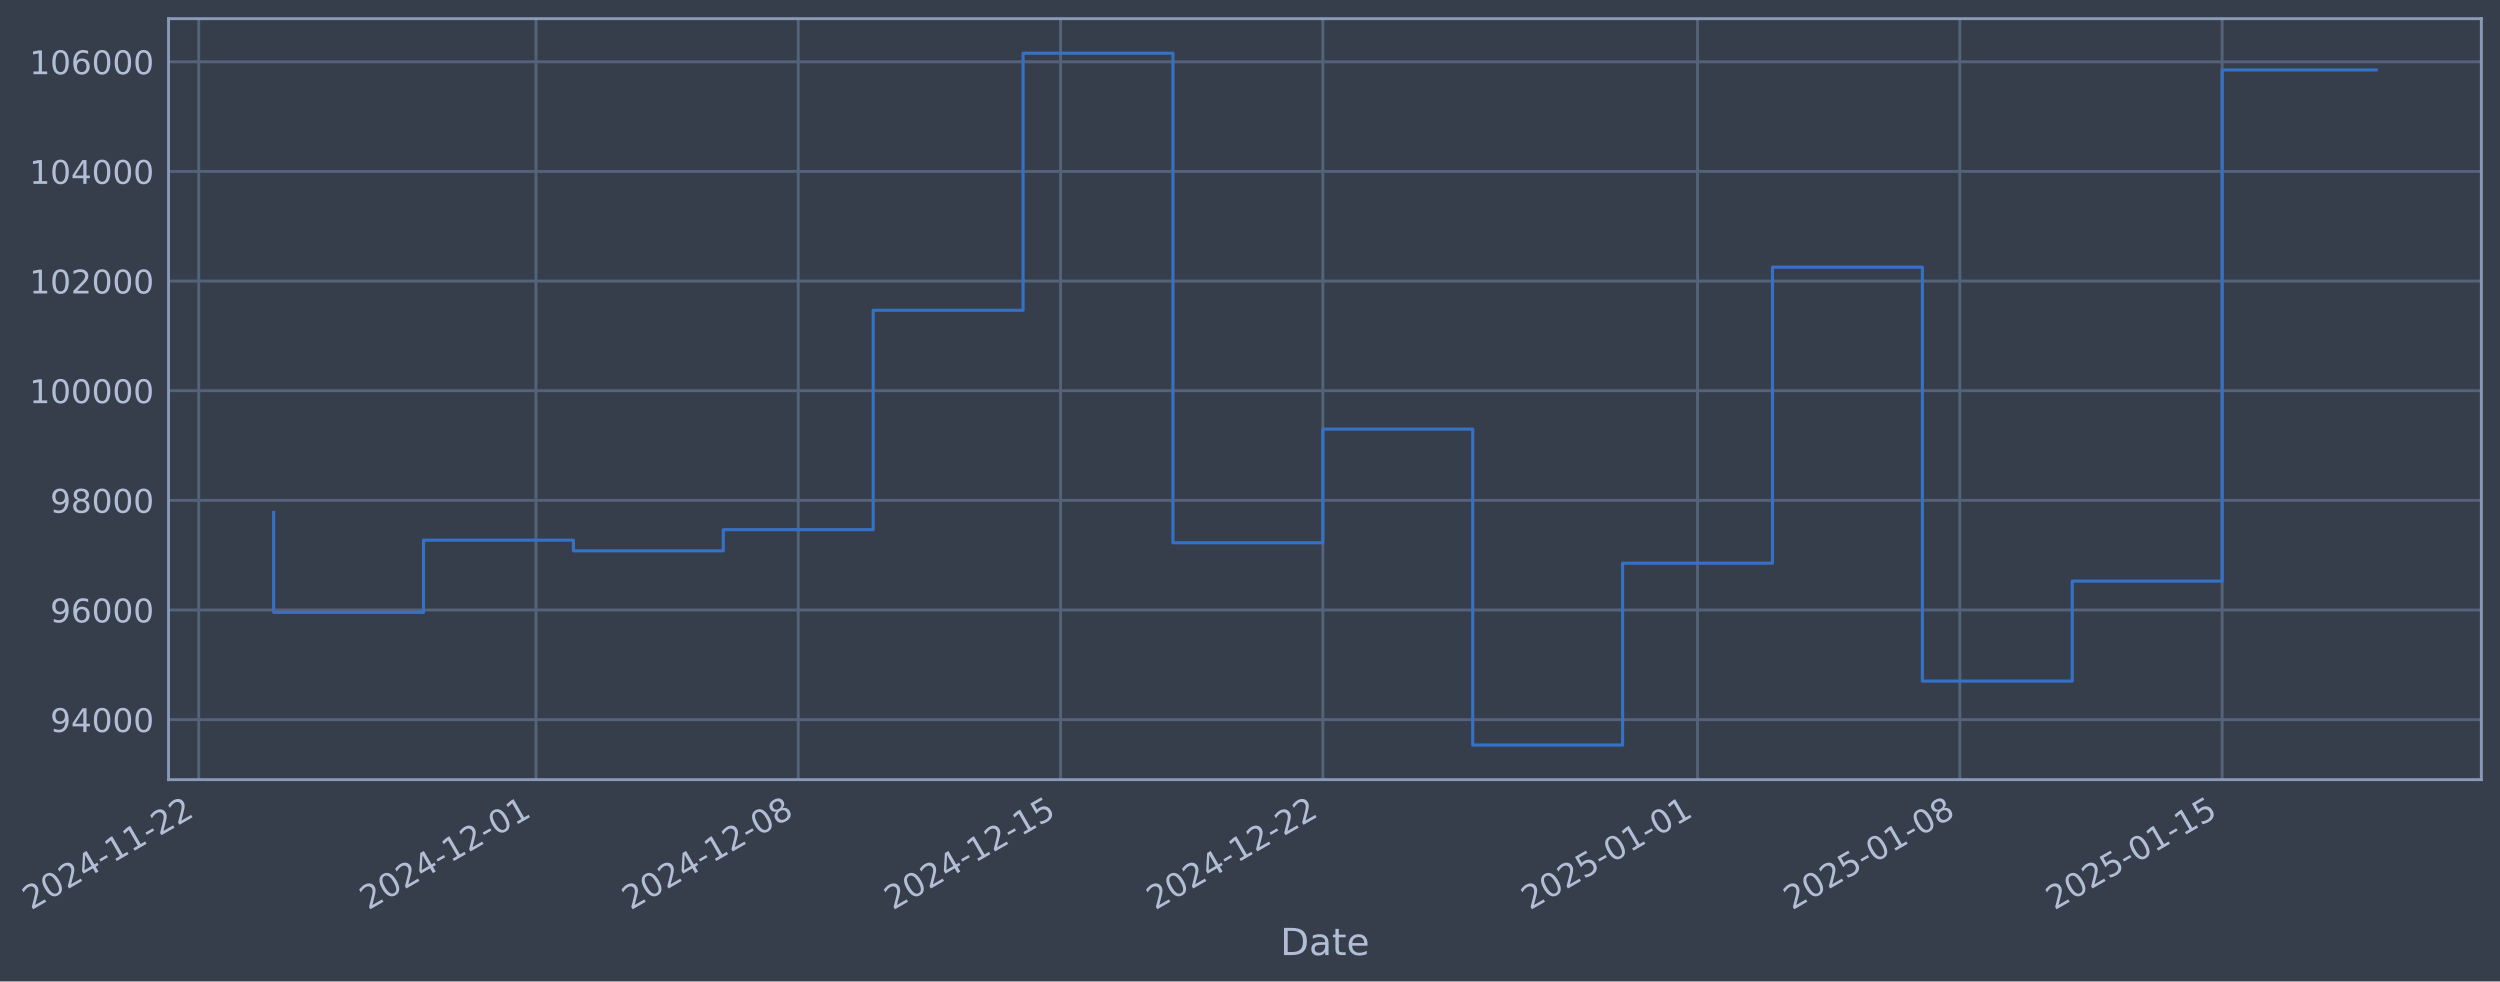
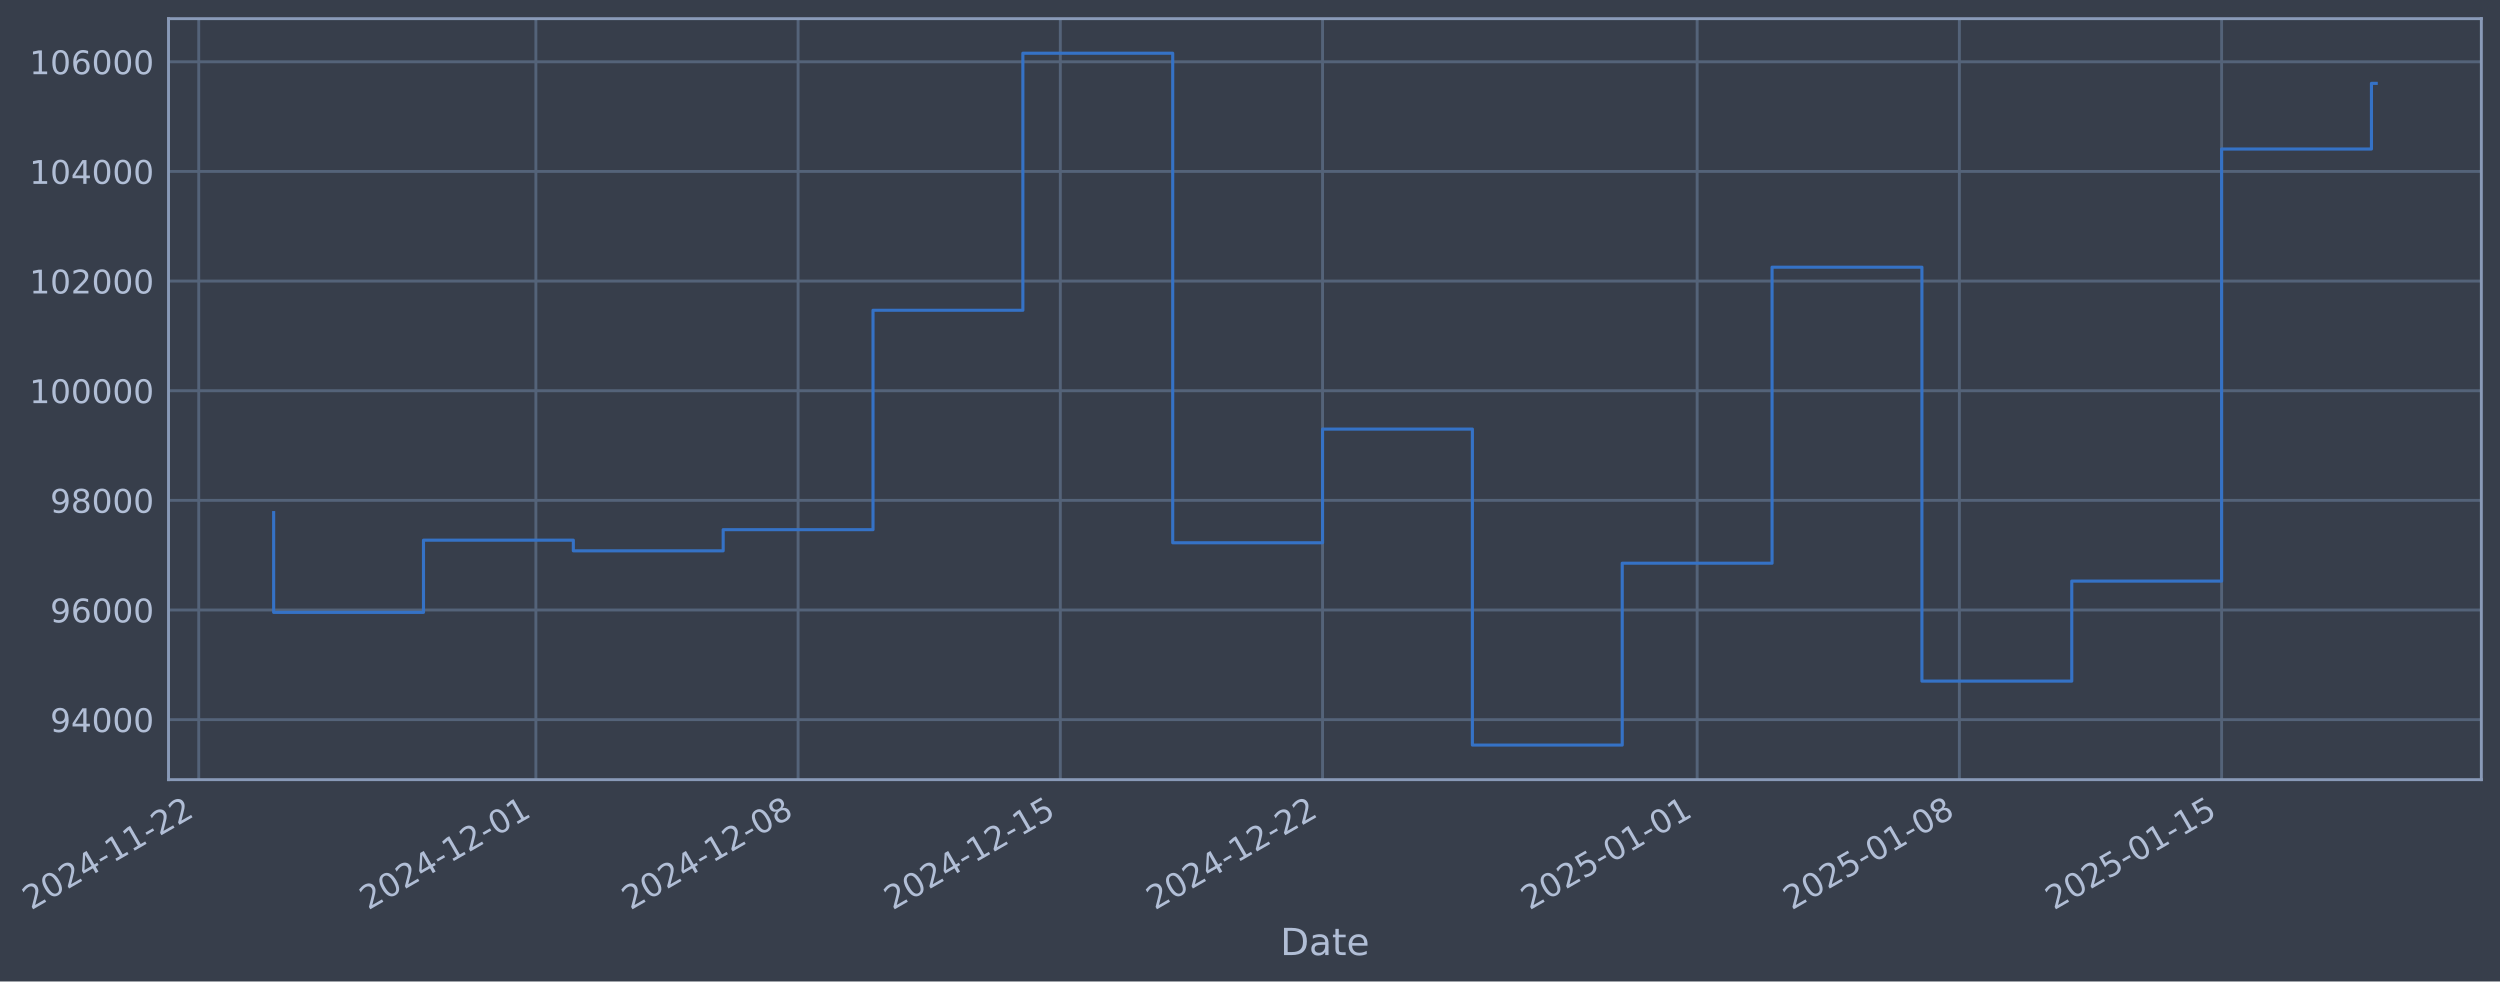
- <svg xmlns="http://www.w3.org/2000/svg" xmlns:xlink="http://www.w3.org/1999/xlink" width="965.06pt" height="378.87pt" viewBox="0 0 965.06 378.87" version="1.1">
+ <svg xmlns="http://www.w3.org/2000/svg" xmlns:xlink="http://www.w3.org/1999/xlink" width="965.052pt" height="378.87pt" viewBox="0 0 965.052 378.87" version="1.1">
  <defs>
    <style type="text/css">*{stroke-linejoin: round; stroke-linecap: butt}</style>
  </defs>
  <g id="figure_1">
    <g id="patch_1">
-       <path d="M 0 378.87  L 965.06 378.87  L 965.06 0  L 0 0  z " style="fill: #373e4b" />
+       <path d="M 0 378.87  L 965.052 378.87  L 965.052 0  L 0 0  z " style="fill: #373e4b" />
    </g>
    <g id="axes_1">
      <g id="patch_2">
-         <path d="M 65.06 300.96  L 957.86 300.96  L 957.86 7.2  L 65.06 7.2  z " style="fill: #373e4b" />
+         <path d="M 65.052 300.96  L 957.852 300.96  L 957.852 7.2  L 65.052 7.2  z " style="fill: #373e4b" />
      </g>
      <g id="matplotlib.axis_1">
        <g id="xtick_1">
          <g id="line2d_1">
-             <path d="M 76.713 300.96  L 76.713 7.2  " clip-path="url(#pd98ece0125)" style="fill: none; stroke: #546379; stroke-width: 1.12; stroke-linecap: square" />
+             <path d="M 76.713 300.96  L 76.713 7.2  " clip-path="url(#p2450cb2d33)" style="fill: none; stroke: #546379; stroke-width: 1.12; stroke-linecap: square" />
          </g>
          <g id="line2d_2" />
          <g id="text_1">
            <g style="fill: #b1bed6" transform="translate(11.98702 351.4642) rotate(-30) scale(0.126 -0.126)">
              <defs>
                <path id="DejaVuSans-32" d="M 1228 531  L 3431 531  L 3431 0  L 469 0  L 469 531  Q 828 903 1448 1529  Q 2069 2156 2228 2338  Q 2531 2678 2651 2914  Q 2772 3150 2772 3378  Q 2772 3750 2511 3984  Q 2250 4219 1831 4219  Q 1534 4219 1204 4116  Q 875 4013 500 3803  L 500 4441  Q 881 4594 1212 4672  Q 1544 4750 1819 4750  Q 2544 4750 2975 4387  Q 3406 4025 3406 3419  Q 3406 3131 3298 2873  Q 3191 2616 2906 2266  Q 2828 2175 2409 1742  Q 1991 1309 1228 531  z " transform="scale(0.015625)" />
                <path id="DejaVuSans-30" d="M 2034 4250  Q 1547 4250 1301 3770  Q 1056 3291 1056 2328  Q 1056 1369 1301 889  Q 1547 409 2034 409  Q 2525 409 2770 889  Q 3016 1369 3016 2328  Q 3016 3291 2770 3770  Q 2525 4250 2034 4250  z M 2034 4750  Q 2819 4750 3233 4129  Q 3647 3509 3647 2328  Q 3647 1150 3233 529  Q 2819 -91 2034 -91  Q 1250 -91 836 529  Q 422 1150 422 2328  Q 422 3509 836 4129  Q 1250 4750 2034 4750  z " transform="scale(0.015625)" />
                <path id="DejaVuSans-34" d="M 2419 4116  L 825 1625  L 2419 1625  L 2419 4116  z M 2253 4666  L 3047 4666  L 3047 1625  L 3713 1625  L 3713 1100  L 3047 1100  L 3047 0  L 2419 0  L 2419 1100  L 313 1100  L 313 1709  L 2253 4666  z " transform="scale(0.015625)" />
                <path id="DejaVuSans-2d" d="M 313 2009  L 1997 2009  L 1997 1497  L 313 1497  L 313 2009  z " transform="scale(0.015625)" />
                <path id="DejaVuSans-31" d="M 794 531  L 1825 531  L 1825 4091  L 703 3866  L 703 4441  L 1819 4666  L 2450 4666  L 2450 531  L 3481 531  L 3481 0  L 794 0  L 794 531  z " transform="scale(0.015625)" />
              </defs>
              <use xlink:href="#DejaVuSans-32" />
              <use xlink:href="#DejaVuSans-30" transform="translate(63.62305 0)" />
              <use xlink:href="#DejaVuSans-32" transform="translate(127.2461 0)" />
              <use xlink:href="#DejaVuSans-34" transform="translate(190.8691 0)" />
              <use xlink:href="#DejaVuSans-2d" transform="translate(254.4922 0)" />
              <use xlink:href="#DejaVuSans-31" transform="translate(290.5762 0)" />
              <use xlink:href="#DejaVuSans-31" transform="translate(354.1992 0)" />
              <use xlink:href="#DejaVuSans-2d" transform="translate(417.8223 0)" />
              <use xlink:href="#DejaVuSans-32" transform="translate(453.9062 0)" />
              <use xlink:href="#DejaVuSans-32" transform="translate(517.5293 0)" />
            </g>
          </g>
        </g>
        <g id="xtick_2">
          <g id="line2d_3">
-             <path d="M 206.893 300.96  L 206.893 7.2  " clip-path="url(#pd98ece0125)" style="fill: none; stroke: #546379; stroke-width: 1.12; stroke-linecap: square" />
+             <path d="M 206.858 300.96  L 206.858 7.2  " clip-path="url(#p2450cb2d33)" style="fill: none; stroke: #546379; stroke-width: 1.12; stroke-linecap: square" />
          </g>
          <g id="line2d_4" />
          <g id="text_2">
-             <g style="fill: #b1bed6" transform="translate(142.1676 351.4642) rotate(-30) scale(0.126 -0.126)">
+             <g style="fill: #b1bed6" transform="translate(142.1325 351.4642) rotate(-30) scale(0.126 -0.126)">
              <use xlink:href="#DejaVuSans-32" />
              <use xlink:href="#DejaVuSans-30" transform="translate(63.62305 0)" />
              <use xlink:href="#DejaVuSans-32" transform="translate(127.2461 0)" />
              <use xlink:href="#DejaVuSans-34" transform="translate(190.8691 0)" />
              <use xlink:href="#DejaVuSans-2d" transform="translate(254.4922 0)" />
              <use xlink:href="#DejaVuSans-31" transform="translate(290.5762 0)" />
              <use xlink:href="#DejaVuSans-32" transform="translate(354.1992 0)" />
              <use xlink:href="#DejaVuSans-2d" transform="translate(417.8223 0)" />
              <use xlink:href="#DejaVuSans-30" transform="translate(453.9062 0)" />
              <use xlink:href="#DejaVuSans-31" transform="translate(517.5293 0)" />
            </g>
          </g>
        </g>
        <g id="xtick_3">
          <g id="line2d_5">
-             <path d="M 308.145 300.96  L 308.145 7.2  " clip-path="url(#pd98ece0125)" style="fill: none; stroke: #546379; stroke-width: 1.12; stroke-linecap: square" />
+             <path d="M 308.082 300.96  L 308.082 7.2  " clip-path="url(#p2450cb2d33)" style="fill: none; stroke: #546379; stroke-width: 1.12; stroke-linecap: square" />
          </g>
          <g id="line2d_6" />
          <g id="text_3">
-             <g style="fill: #b1bed6" transform="translate(243.4191 351.4642) rotate(-30) scale(0.126 -0.126)">
+             <g style="fill: #b1bed6" transform="translate(243.3567 351.4642) rotate(-30) scale(0.126 -0.126)">
              <defs>
                <path id="DejaVuSans-38" d="M 2034 2216  Q 1584 2216 1326 1975  Q 1069 1734 1069 1313  Q 1069 891 1326 650  Q 1584 409 2034 409  Q 2484 409 2743 651  Q 3003 894 3003 1313  Q 3003 1734 2745 1975  Q 2488 2216 2034 2216  z M 1403 2484  Q 997 2584 770 2862  Q 544 3141 544 3541  Q 544 4100 942 4425  Q 1341 4750 2034 4750  Q 2731 4750 3128 4425  Q 3525 4100 3525 3541  Q 3525 3141 3298 2862  Q 3072 2584 2669 2484  Q 3125 2378 3379 2068  Q 3634 1759 3634 1313  Q 3634 634 3220 271  Q 2806 -91 2034 -91  Q 1263 -91 848 271  Q 434 634 434 1313  Q 434 1759 690 2068  Q 947 2378 1403 2484  z M 1172 3481  Q 1172 3119 1398 2916  Q 1625 2713 2034 2713  Q 2441 2713 2670 2916  Q 2900 3119 2900 3481  Q 2900 3844 2670 4047  Q 2441 4250 2034 4250  Q 1625 4250 1398 4047  Q 1172 3844 1172 3481  z " transform="scale(0.015625)" />
              </defs>
              <use xlink:href="#DejaVuSans-32" />
              <use xlink:href="#DejaVuSans-30" transform="translate(63.62305 0)" />
              <use xlink:href="#DejaVuSans-32" transform="translate(127.2461 0)" />
              <use xlink:href="#DejaVuSans-34" transform="translate(190.8691 0)" />
              <use xlink:href="#DejaVuSans-2d" transform="translate(254.4922 0)" />
              <use xlink:href="#DejaVuSans-31" transform="translate(290.5762 0)" />
              <use xlink:href="#DejaVuSans-32" transform="translate(354.1992 0)" />
              <use xlink:href="#DejaVuSans-2d" transform="translate(417.8223 0)" />
              <use xlink:href="#DejaVuSans-30" transform="translate(453.9062 0)" />
              <use xlink:href="#DejaVuSans-38" transform="translate(517.5293 0)" />
            </g>
          </g>
        </g>
        <g id="xtick_4">
          <g id="line2d_7">
-             <path d="M 409.396 300.96  L 409.396 7.2  " clip-path="url(#pd98ece0125)" style="fill: none; stroke: #546379; stroke-width: 1.12; stroke-linecap: square" />
+             <path d="M 409.306 300.96  L 409.306 7.2  " clip-path="url(#p2450cb2d33)" style="fill: none; stroke: #546379; stroke-width: 1.12; stroke-linecap: square" />
          </g>
          <g id="line2d_8" />
          <g id="text_4">
-             <g style="fill: #b1bed6" transform="translate(344.6706 351.4642) rotate(-30) scale(0.126 -0.126)">
+             <g style="fill: #b1bed6" transform="translate(344.581 351.4642) rotate(-30) scale(0.126 -0.126)">
              <defs>
                <path id="DejaVuSans-35" d="M 691 4666  L 3169 4666  L 3169 4134  L 1269 4134  L 1269 2991  Q 1406 3038 1543 3061  Q 1681 3084 1819 3084  Q 2600 3084 3056 2656  Q 3513 2228 3513 1497  Q 3513 744 3044 326  Q 2575 -91 1722 -91  Q 1428 -91 1123 -41  Q 819 9 494 109  L 494 744  Q 775 591 1075 516  Q 1375 441 1709 441  Q 2250 441 2565 725  Q 2881 1009 2881 1497  Q 2881 1984 2565 2268  Q 2250 2553 1709 2553  Q 1456 2553 1204 2497  Q 953 2441 691 2322  L 691 4666  z " transform="scale(0.015625)" />
              </defs>
              <use xlink:href="#DejaVuSans-32" />
              <use xlink:href="#DejaVuSans-30" transform="translate(63.62305 0)" />
              <use xlink:href="#DejaVuSans-32" transform="translate(127.2461 0)" />
              <use xlink:href="#DejaVuSans-34" transform="translate(190.8691 0)" />
              <use xlink:href="#DejaVuSans-2d" transform="translate(254.4922 0)" />
              <use xlink:href="#DejaVuSans-31" transform="translate(290.5762 0)" />
              <use xlink:href="#DejaVuSans-32" transform="translate(354.1992 0)" />
              <use xlink:href="#DejaVuSans-2d" transform="translate(417.8223 0)" />
              <use xlink:href="#DejaVuSans-31" transform="translate(453.9062 0)" />
              <use xlink:href="#DejaVuSans-35" transform="translate(517.5293 0)" />
            </g>
          </g>
        </g>
        <g id="xtick_5">
          <g id="line2d_9">
-             <path d="M 510.648 300.96  L 510.648 7.2  " clip-path="url(#pd98ece0125)" style="fill: none; stroke: #546379; stroke-width: 1.12; stroke-linecap: square" />
+             <path d="M 510.531 300.96  L 510.531 7.2  " clip-path="url(#p2450cb2d33)" style="fill: none; stroke: #546379; stroke-width: 1.12; stroke-linecap: square" />
          </g>
          <g id="line2d_10" />
          <g id="text_5">
-             <g style="fill: #b1bed6" transform="translate(445.9222 351.4642) rotate(-30) scale(0.126 -0.126)">
+             <g style="fill: #b1bed6" transform="translate(445.8052 351.4642) rotate(-30) scale(0.126 -0.126)">
              <use xlink:href="#DejaVuSans-32" />
              <use xlink:href="#DejaVuSans-30" transform="translate(63.62305 0)" />
              <use xlink:href="#DejaVuSans-32" transform="translate(127.2461 0)" />
              <use xlink:href="#DejaVuSans-34" transform="translate(190.8691 0)" />
              <use xlink:href="#DejaVuSans-2d" transform="translate(254.4922 0)" />
              <use xlink:href="#DejaVuSans-31" transform="translate(290.5762 0)" />
              <use xlink:href="#DejaVuSans-32" transform="translate(354.1992 0)" />
              <use xlink:href="#DejaVuSans-2d" transform="translate(417.8223 0)" />
              <use xlink:href="#DejaVuSans-32" transform="translate(453.9062 0)" />
              <use xlink:href="#DejaVuSans-32" transform="translate(517.5293 0)" />
            </g>
          </g>
        </g>
        <g id="xtick_6">
          <g id="line2d_11">
-             <path d="M 655.293 300.96  L 655.293 7.2  " clip-path="url(#pd98ece0125)" style="fill: none; stroke: #546379; stroke-width: 1.12; stroke-linecap: square" />
+             <path d="M 655.137 300.96  L 655.137 7.2  " clip-path="url(#p2450cb2d33)" style="fill: none; stroke: #546379; stroke-width: 1.12; stroke-linecap: square" />
          </g>
          <g id="line2d_12" />
          <g id="text_6">
-             <g style="fill: #b1bed6" transform="translate(590.5672 351.4642) rotate(-30) scale(0.126 -0.126)">
+             <g style="fill: #b1bed6" transform="translate(590.4113 351.4642) rotate(-30) scale(0.126 -0.126)">
              <use xlink:href="#DejaVuSans-32" />
              <use xlink:href="#DejaVuSans-30" transform="translate(63.62305 0)" />
              <use xlink:href="#DejaVuSans-32" transform="translate(127.2461 0)" />
              <use xlink:href="#DejaVuSans-35" transform="translate(190.8691 0)" />
              <use xlink:href="#DejaVuSans-2d" transform="translate(254.4922 0)" />
              <use xlink:href="#DejaVuSans-30" transform="translate(290.5762 0)" />
              <use xlink:href="#DejaVuSans-31" transform="translate(354.1992 0)" />
              <use xlink:href="#DejaVuSans-2d" transform="translate(417.8223 0)" />
              <use xlink:href="#DejaVuSans-30" transform="translate(453.9062 0)" />
              <use xlink:href="#DejaVuSans-31" transform="translate(517.5293 0)" />
            </g>
          </g>
        </g>
        <g id="xtick_7">
          <g id="line2d_13">
-             <path d="M 756.544 300.96  L 756.544 7.2  " clip-path="url(#pd98ece0125)" style="fill: none; stroke: #546379; stroke-width: 1.12; stroke-linecap: square" />
+             <path d="M 756.361 300.96  L 756.361 7.2  " clip-path="url(#p2450cb2d33)" style="fill: none; stroke: #546379; stroke-width: 1.12; stroke-linecap: square" />
          </g>
          <g id="line2d_14" />
          <g id="text_7">
-             <g style="fill: #b1bed6" transform="translate(691.8188 351.4642) rotate(-30) scale(0.126 -0.126)">
+             <g style="fill: #b1bed6" transform="translate(691.6355 351.4642) rotate(-30) scale(0.126 -0.126)">
              <use xlink:href="#DejaVuSans-32" />
              <use xlink:href="#DejaVuSans-30" transform="translate(63.62305 0)" />
              <use xlink:href="#DejaVuSans-32" transform="translate(127.2461 0)" />
              <use xlink:href="#DejaVuSans-35" transform="translate(190.8691 0)" />
              <use xlink:href="#DejaVuSans-2d" transform="translate(254.4922 0)" />
              <use xlink:href="#DejaVuSans-30" transform="translate(290.5762 0)" />
              <use xlink:href="#DejaVuSans-31" transform="translate(354.1992 0)" />
              <use xlink:href="#DejaVuSans-2d" transform="translate(417.8223 0)" />
              <use xlink:href="#DejaVuSans-30" transform="translate(453.9062 0)" />
              <use xlink:href="#DejaVuSans-38" transform="translate(517.5293 0)" />
            </g>
          </g>
        </g>
        <g id="xtick_8">
          <g id="line2d_15">
-             <path d="M 857.796 300.96  L 857.796 7.2  " clip-path="url(#pd98ece0125)" style="fill: none; stroke: #546379; stroke-width: 1.12; stroke-linecap: square" />
+             <path d="M 857.585 300.96  L 857.585 7.2  " clip-path="url(#p2450cb2d33)" style="fill: none; stroke: #546379; stroke-width: 1.12; stroke-linecap: square" />
          </g>
          <g id="line2d_16" />
          <g id="text_8">
-             <g style="fill: #b1bed6" transform="translate(793.0703 351.4642) rotate(-30) scale(0.126 -0.126)">
+             <g style="fill: #b1bed6" transform="translate(792.8598 351.4642) rotate(-30) scale(0.126 -0.126)">
              <use xlink:href="#DejaVuSans-32" />
              <use xlink:href="#DejaVuSans-30" transform="translate(63.62305 0)" />
              <use xlink:href="#DejaVuSans-32" transform="translate(127.2461 0)" />
              <use xlink:href="#DejaVuSans-35" transform="translate(190.8691 0)" />
              <use xlink:href="#DejaVuSans-2d" transform="translate(254.4922 0)" />
              <use xlink:href="#DejaVuSans-30" transform="translate(290.5762 0)" />
              <use xlink:href="#DejaVuSans-31" transform="translate(354.1992 0)" />
              <use xlink:href="#DejaVuSans-2d" transform="translate(417.8223 0)" />
              <use xlink:href="#DejaVuSans-31" transform="translate(453.9062 0)" />
              <use xlink:href="#DejaVuSans-35" transform="translate(517.5293 0)" />
            </g>
          </g>
        </g>
        <g id="text_9">
-           <g style="fill: #b1bed6" transform="translate(494.2506 368.6753) scale(0.144 -0.144)">
+           <g style="fill: #b1bed6" transform="translate(494.2428 368.6753) scale(0.144 -0.144)">
            <defs>
              <path id="DejaVuSans-44" d="M 1259 4147  L 1259 519  L 2022 519  Q 2988 519 3436 956  Q 3884 1394 3884 2338  Q 3884 3275 3436 3711  Q 2988 4147 2022 4147  L 1259 4147  z M 628 4666  L 1925 4666  Q 3281 4666 3915 4102  Q 4550 3538 4550 2338  Q 4550 1131 3912 565  Q 3275 0 1925 0  L 628 0  L 628 4666  z " transform="scale(0.015625)" />
              <path id="DejaVuSans-61" d="M 2194 1759  Q 1497 1759 1228 1600  Q 959 1441 959 1056  Q 959 750 1161 570  Q 1363 391 1709 391  Q 2188 391 2477 730  Q 2766 1069 2766 1631  L 2766 1759  L 2194 1759  z M 3341 1997  L 3341 0  L 2766 0  L 2766 531  Q 2569 213 2275 61  Q 1981 -91 1556 -91  Q 1019 -91 701 211  Q 384 513 384 1019  Q 384 1609 779 1909  Q 1175 2209 1959 2209  L 2766 2209  L 2766 2266  Q 2766 2663 2505 2880  Q 2244 3097 1772 3097  Q 1472 3097 1187 3025  Q 903 2953 641 2809  L 641 3341  Q 956 3463 1253 3523  Q 1550 3584 1831 3584  Q 2591 3584 2966 3190  Q 3341 2797 3341 1997  z " transform="scale(0.015625)" />
              <path id="DejaVuSans-74" d="M 1172 4494  L 1172 3500  L 2356 3500  L 2356 3053  L 1172 3053  L 1172 1153  Q 1172 725 1289 603  Q 1406 481 1766 481  L 2356 481  L 2356 0  L 1766 0  Q 1100 0 847 248  Q 594 497 594 1153  L 594 3053  L 172 3053  L 172 3500  L 594 3500  L 594 4494  L 1172 4494  z " transform="scale(0.015625)" />
              <path id="DejaVuSans-65" d="M 3597 1894  L 3597 1613  L 953 1613  Q 991 1019 1311 708  Q 1631 397 2203 397  Q 2534 397 2845 478  Q 3156 559 3463 722  L 3463 178  Q 3153 47 2828 -22  Q 2503 -91 2169 -91  Q 1331 -91 842 396  Q 353 884 353 1716  Q 353 2575 817 3079  Q 1281 3584 2069 3584  Q 2775 3584 3186 3129  Q 3597 2675 3597 1894  z M 3022 2063  Q 3016 2534 2758 2815  Q 2500 3097 2075 3097  Q 1594 3097 1305 2825  Q 1016 2553 972 2059  L 3022 2063  z " transform="scale(0.015625)" />
            </defs>
            <use xlink:href="#DejaVuSans-44" />
            <use xlink:href="#DejaVuSans-61" transform="translate(77.00195 0)" />
            <use xlink:href="#DejaVuSans-74" transform="translate(138.2812 0)" />
            <use xlink:href="#DejaVuSans-65" transform="translate(177.4902 0)" />
          </g>
        </g>
      </g>
      <g id="matplotlib.axis_2">
        <g id="ytick_1">
          <g id="line2d_17">
-             <path d="M 65.06 277.797  L 957.86 277.797  " clip-path="url(#pd98ece0125)" style="fill: none; stroke: #546379; stroke-width: 1.12; stroke-linecap: square" />
+             <path d="M 65.052 277.797  L 957.852 277.797  " clip-path="url(#p2450cb2d33)" style="fill: none; stroke: #546379; stroke-width: 1.12; stroke-linecap: square" />
          </g>
          <g id="line2d_18" />
          <g id="text_10">
-             <g style="fill: #b1bed6" transform="translate(19.37597 282.5841) scale(0.126 -0.126)">
+             <g style="fill: #b1bed6" transform="translate(19.36817 282.5841) scale(0.126 -0.126)">
              <defs>
                <path id="DejaVuSans-39" d="M 703 97  L 703 672  Q 941 559 1184 500  Q 1428 441 1663 441  Q 2288 441 2617 861  Q 2947 1281 2994 2138  Q 2813 1869 2534 1725  Q 2256 1581 1919 1581  Q 1219 1581 811 2004  Q 403 2428 403 3163  Q 403 3881 828 4315  Q 1253 4750 1959 4750  Q 2769 4750 3195 4129  Q 3622 3509 3622 2328  Q 3622 1225 3098 567  Q 2575 -91 1691 -91  Q 1453 -91 1209 -44  Q 966 3 703 97  z M 1959 2075  Q 2384 2075 2632 2365  Q 2881 2656 2881 3163  Q 2881 3666 2632 3958  Q 2384 4250 1959 4250  Q 1534 4250 1286 3958  Q 1038 3666 1038 3163  Q 1038 2656 1286 2365  Q 1534 2075 1959 2075  z " transform="scale(0.015625)" />
              </defs>
              <use xlink:href="#DejaVuSans-39" />
              <use xlink:href="#DejaVuSans-34" transform="translate(63.62305 0)" />
              <use xlink:href="#DejaVuSans-30" transform="translate(127.2461 0)" />
              <use xlink:href="#DejaVuSans-30" transform="translate(190.8691 0)" />
              <use xlink:href="#DejaVuSans-30" transform="translate(254.4922 0)" />
            </g>
          </g>
        </g>
        <g id="ytick_2">
          <g id="line2d_19">
-             <path d="M 65.06 235.473  L 957.86 235.473  " clip-path="url(#pd98ece0125)" style="fill: none; stroke: #546379; stroke-width: 1.12; stroke-linecap: square" />
+             <path d="M 65.052 235.473  L 957.852 235.473  " clip-path="url(#p2450cb2d33)" style="fill: none; stroke: #546379; stroke-width: 1.12; stroke-linecap: square" />
          </g>
          <g id="line2d_20" />
          <g id="text_11">
-             <g style="fill: #b1bed6" transform="translate(19.37597 240.2602) scale(0.126 -0.126)">
+             <g style="fill: #b1bed6" transform="translate(19.36817 240.2602) scale(0.126 -0.126)">
              <defs>
                <path id="DejaVuSans-36" d="M 2113 2584  Q 1688 2584 1439 2293  Q 1191 2003 1191 1497  Q 1191 994 1439 701  Q 1688 409 2113 409  Q 2538 409 2786 701  Q 3034 994 3034 1497  Q 3034 2003 2786 2293  Q 2538 2584 2113 2584  z M 3366 4563  L 3366 3988  Q 3128 4100 2886 4159  Q 2644 4219 2406 4219  Q 1781 4219 1451 3797  Q 1122 3375 1075 2522  Q 1259 2794 1537 2939  Q 1816 3084 2150 3084  Q 2853 3084 3261 2657  Q 3669 2231 3669 1497  Q 3669 778 3244 343  Q 2819 -91 2113 -91  Q 1303 -91 875 529  Q 447 1150 447 2328  Q 447 3434 972 4092  Q 1497 4750 2381 4750  Q 2619 4750 2861 4703  Q 3103 4656 3366 4563  z " transform="scale(0.015625)" />
              </defs>
              <use xlink:href="#DejaVuSans-39" />
              <use xlink:href="#DejaVuSans-36" transform="translate(63.62305 0)" />
              <use xlink:href="#DejaVuSans-30" transform="translate(127.2461 0)" />
              <use xlink:href="#DejaVuSans-30" transform="translate(190.8691 0)" />
              <use xlink:href="#DejaVuSans-30" transform="translate(254.4922 0)" />
            </g>
          </g>
        </g>
        <g id="ytick_3">
          <g id="line2d_21">
-             <path d="M 65.06 193.149  L 957.86 193.149  " clip-path="url(#pd98ece0125)" style="fill: none; stroke: #546379; stroke-width: 1.12; stroke-linecap: square" />
+             <path d="M 65.052 193.149  L 957.852 193.149  " clip-path="url(#p2450cb2d33)" style="fill: none; stroke: #546379; stroke-width: 1.12; stroke-linecap: square" />
          </g>
          <g id="line2d_22" />
          <g id="text_12">
-             <g style="fill: #b1bed6" transform="translate(19.37597 197.9364) scale(0.126 -0.126)">
+             <g style="fill: #b1bed6" transform="translate(19.36817 197.9364) scale(0.126 -0.126)">
              <use xlink:href="#DejaVuSans-39" />
              <use xlink:href="#DejaVuSans-38" transform="translate(63.62305 0)" />
              <use xlink:href="#DejaVuSans-30" transform="translate(127.2461 0)" />
              <use xlink:href="#DejaVuSans-30" transform="translate(190.8691 0)" />
              <use xlink:href="#DejaVuSans-30" transform="translate(254.4922 0)" />
            </g>
          </g>
        </g>
        <g id="ytick_4">
          <g id="line2d_23">
-             <path d="M 65.06 150.826  L 957.86 150.826  " clip-path="url(#pd98ece0125)" style="fill: none; stroke: #546379; stroke-width: 1.12; stroke-linecap: square" />
+             <path d="M 65.052 150.826  L 957.852 150.826  " clip-path="url(#p2450cb2d33)" style="fill: none; stroke: #546379; stroke-width: 1.12; stroke-linecap: square" />
          </g>
          <g id="line2d_24" />
          <g id="text_13">
-             <g style="fill: #b1bed6" transform="translate(11.35922 155.6126) scale(0.126 -0.126)">
+             <g style="fill: #b1bed6" transform="translate(11.35142 155.6126) scale(0.126 -0.126)">
              <use xlink:href="#DejaVuSans-31" />
              <use xlink:href="#DejaVuSans-30" transform="translate(63.62305 0)" />
              <use xlink:href="#DejaVuSans-30" transform="translate(127.2461 0)" />
              <use xlink:href="#DejaVuSans-30" transform="translate(190.8691 0)" />
              <use xlink:href="#DejaVuSans-30" transform="translate(254.4922 0)" />
              <use xlink:href="#DejaVuSans-30" transform="translate(318.1152 0)" />
            </g>
          </g>
        </g>
        <g id="ytick_5">
          <g id="line2d_25">
-             <path d="M 65.06 108.502  L 957.86 108.502  " clip-path="url(#pd98ece0125)" style="fill: none; stroke: #546379; stroke-width: 1.12; stroke-linecap: square" />
+             <path d="M 65.052 108.502  L 957.852 108.502  " clip-path="url(#p2450cb2d33)" style="fill: none; stroke: #546379; stroke-width: 1.12; stroke-linecap: square" />
          </g>
          <g id="line2d_26" />
          <g id="text_14">
-             <g style="fill: #b1bed6" transform="translate(11.35922 113.2888) scale(0.126 -0.126)">
+             <g style="fill: #b1bed6" transform="translate(11.35142 113.2888) scale(0.126 -0.126)">
              <use xlink:href="#DejaVuSans-31" />
              <use xlink:href="#DejaVuSans-30" transform="translate(63.62305 0)" />
              <use xlink:href="#DejaVuSans-32" transform="translate(127.2461 0)" />
              <use xlink:href="#DejaVuSans-30" transform="translate(190.8691 0)" />
              <use xlink:href="#DejaVuSans-30" transform="translate(254.4922 0)" />
              <use xlink:href="#DejaVuSans-30" transform="translate(318.1152 0)" />
            </g>
          </g>
        </g>
        <g id="ytick_6">
          <g id="line2d_27">
-             <path d="M 65.06 66.178  L 957.86 66.178  " clip-path="url(#pd98ece0125)" style="fill: none; stroke: #546379; stroke-width: 1.12; stroke-linecap: square" />
+             <path d="M 65.052 66.178  L 957.852 66.178  " clip-path="url(#p2450cb2d33)" style="fill: none; stroke: #546379; stroke-width: 1.12; stroke-linecap: square" />
          </g>
          <g id="line2d_28" />
          <g id="text_15">
-             <g style="fill: #b1bed6" transform="translate(11.35922 70.96502) scale(0.126 -0.126)">
+             <g style="fill: #b1bed6" transform="translate(11.35142 70.96502) scale(0.126 -0.126)">
              <use xlink:href="#DejaVuSans-31" />
              <use xlink:href="#DejaVuSans-30" transform="translate(63.62305 0)" />
              <use xlink:href="#DejaVuSans-34" transform="translate(127.2461 0)" />
              <use xlink:href="#DejaVuSans-30" transform="translate(190.8691 0)" />
              <use xlink:href="#DejaVuSans-30" transform="translate(254.4922 0)" />
              <use xlink:href="#DejaVuSans-30" transform="translate(318.1152 0)" />
            </g>
          </g>
        </g>
        <g id="ytick_7">
          <g id="line2d_29">
-             <path d="M 65.06 23.854  L 957.86 23.854  " clip-path="url(#pd98ece0125)" style="fill: none; stroke: #546379; stroke-width: 1.12; stroke-linecap: square" />
+             <path d="M 65.052 23.854  L 957.852 23.854  " clip-path="url(#p2450cb2d33)" style="fill: none; stroke: #546379; stroke-width: 1.12; stroke-linecap: square" />
          </g>
          <g id="line2d_30" />
          <g id="text_16">
-             <g style="fill: #b1bed6" transform="translate(11.35922 28.64121) scale(0.126 -0.126)">
+             <g style="fill: #b1bed6" transform="translate(11.35142 28.64121) scale(0.126 -0.126)">
              <use xlink:href="#DejaVuSans-31" />
              <use xlink:href="#DejaVuSans-30" transform="translate(63.62305 0)" />
              <use xlink:href="#DejaVuSans-36" transform="translate(127.2461 0)" />
              <use xlink:href="#DejaVuSans-30" transform="translate(190.8691 0)" />
              <use xlink:href="#DejaVuSans-30" transform="translate(254.4922 0)" />
              <use xlink:href="#DejaVuSans-30" transform="translate(318.1152 0)" />
            </g>
          </g>
        </g>
      </g>
      <g id="line2d_31">
-         <path d="M 105.642 197.87  L 105.642 236.383  L 163.5 236.383  L 163.5 208.521  L 221.358 208.521  L 221.358 212.628  L 279.216 212.628  L 279.216 204.459  L 337.074 204.459  L 337.074 119.77  L 394.932 119.77  L 394.932 20.553  L 452.79 20.553  L 452.79 209.517  L 510.648 209.517  L 510.648 165.636  L 568.506 165.636  L 568.506 287.607  L 626.364 287.607  L 626.364 217.409  L 684.222 217.409  L 684.222 103.141  L 742.08 103.141  L 742.08 262.927  L 799.938 262.927  L 799.938 224.318  L 857.796 224.318  L 857.796 26.999  L 917.278 26.999  " clip-path="url(#pd98ece0125)" style="fill: none; stroke: #3572c6; stroke-width: 1.2; stroke-linecap: square" />
+         <path d="M 105.634 197.87  L 105.634 236.383  L 163.476 236.383  L 163.476 208.521  L 221.319 208.521  L 221.319 212.628  L 279.161 212.628  L 279.161 204.459  L 337.003 204.459  L 337.003 119.77  L 394.846 119.77  L 394.846 20.553  L 452.688 20.553  L 452.688 209.517  L 510.531 209.517  L 510.531 165.636  L 568.373 165.636  L 568.373 287.607  L 626.216 287.607  L 626.216 217.409  L 684.058 217.409  L 684.058 103.141  L 741.9 103.141  L 741.9 262.927  L 799.743 262.927  L 799.743 224.318  L 857.585 224.318  L 857.585 57.525  L 915.428 57.525  L 915.428 32.189  L 917.27 32.189  " clip-path="url(#p2450cb2d33)" style="fill: none; stroke: #3572c6; stroke-width: 1.2; stroke-linecap: square" />
      </g>
      <g id="patch_3">
-         <path d="M 65.06 300.96  L 65.06 7.2  " style="fill: none; stroke: #899ab8; stroke-width: 1.12; stroke-linejoin: miter; stroke-linecap: square" />
+         <path d="M 65.052 300.96  L 65.052 7.2  " style="fill: none; stroke: #899ab8; stroke-width: 1.12; stroke-linejoin: miter; stroke-linecap: square" />
      </g>
      <g id="patch_4">
-         <path d="M 957.86 300.96  L 957.86 7.2  " style="fill: none; stroke: #899ab8; stroke-width: 1.12; stroke-linejoin: miter; stroke-linecap: square" />
+         <path d="M 957.852 300.96  L 957.852 7.2  " style="fill: none; stroke: #899ab8; stroke-width: 1.12; stroke-linejoin: miter; stroke-linecap: square" />
      </g>
      <g id="patch_5">
-         <path d="M 65.06 300.96  L 957.86 300.96  " style="fill: none; stroke: #899ab8; stroke-width: 1.12; stroke-linejoin: miter; stroke-linecap: square" />
+         <path d="M 65.052 300.96  L 957.852 300.96  " style="fill: none; stroke: #899ab8; stroke-width: 1.12; stroke-linejoin: miter; stroke-linecap: square" />
      </g>
      <g id="patch_6">
-         <path d="M 65.06 7.2  L 957.86 7.2  " style="fill: none; stroke: #899ab8; stroke-width: 1.12; stroke-linejoin: miter; stroke-linecap: square" />
+         <path d="M 65.052 7.2  L 957.852 7.2  " style="fill: none; stroke: #899ab8; stroke-width: 1.12; stroke-linejoin: miter; stroke-linecap: square" />
      </g>
    </g>
  </g>
  <defs>
-     <clipPath id="pd98ece0125">
-       <rect x="65.06" y="7.2" width="892.8" height="293.76" />
+     <clipPath id="p2450cb2d33">
+       <rect x="65.052" y="7.2" width="892.8" height="293.76" />
    </clipPath>
  </defs>
</svg>
